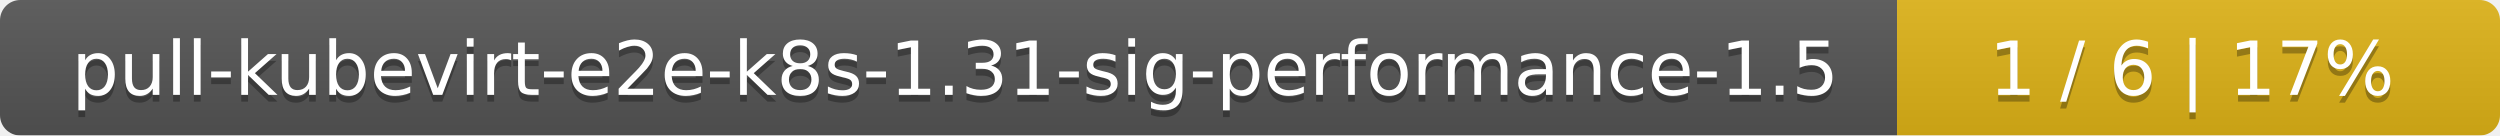
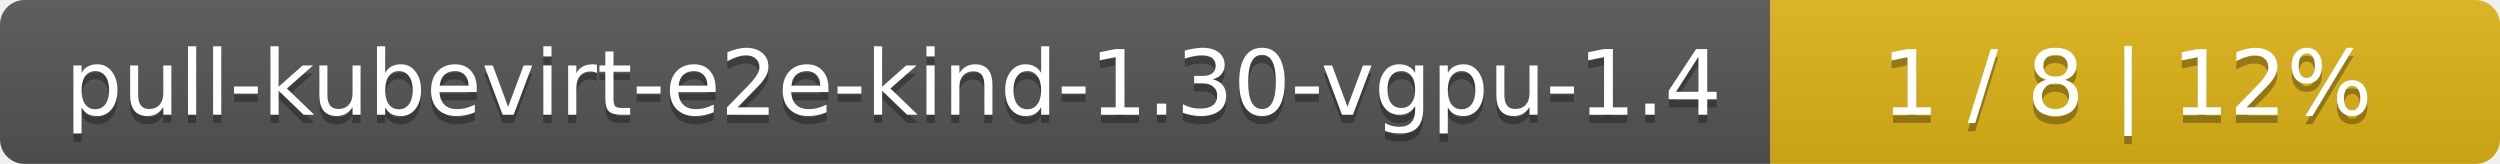
- <svg xmlns="http://www.w3.org/2000/svg" width="369" height="20">
+ <svg xmlns="http://www.w3.org/2000/svg" width="305" height="20">
  <linearGradient id="smooth" x2="0" y2="100%">
    <stop offset="0" stop-color="#bbb" stop-opacity=".1" />
    <stop offset="1" stop-opacity=".1" />
  </linearGradient>
  <mask id="round">
-     <rect width="369" height="20" rx="3" fill="#fff" />
+     <rect width="305" height="20" rx="3" fill="#fff" />
  </mask>
  <g mask="url(#round)">
-     <rect width="280" height="20" fill="#555" />
-     <rect x="280" width="89" height="20" fill="#dfb317" />
-     <rect width="369" height="20" fill="url(#smooth)" />
+     <rect width="216" height="20" fill="#555" />
+     <rect x="216" width="89" height="20" fill="#dfb317" />
+     <rect width="305" height="20" fill="url(#smooth)" />
  </g>
  <g fill="#fff" text-anchor="middle" font-family="DejaVu Sans,Verdana,Geneva,sans-serif" font-size="11">
-     <text x="141" y="15" fill="#010101" fill-opacity=".3">pull-kubevirt-e2e-k8s-1.31-sig-performance-1.5</text>
-     <text x="141" y="14">pull-kubevirt-e2e-k8s-1.31-sig-performance-1.5</text>
-     <text x="323.5" y="15" fill="#010101" fill-opacity=".3">1 / 6    |    17%</text>
-     <text x="323.5" y="14">1 / 6    |    17%</text>
+     <text x="109" y="15" fill="#010101" fill-opacity=".3">pull-kubevirt-e2e-kind-1.30-vgpu-1.4</text>
+     <text x="109" y="14">pull-kubevirt-e2e-kind-1.30-vgpu-1.4</text>
+     <text x="259.5" y="15" fill="#010101" fill-opacity=".3">1 / 8    |    12%</text>
+     <text x="259.5" y="14">1 / 8    |    12%</text>
  </g>
</svg>
